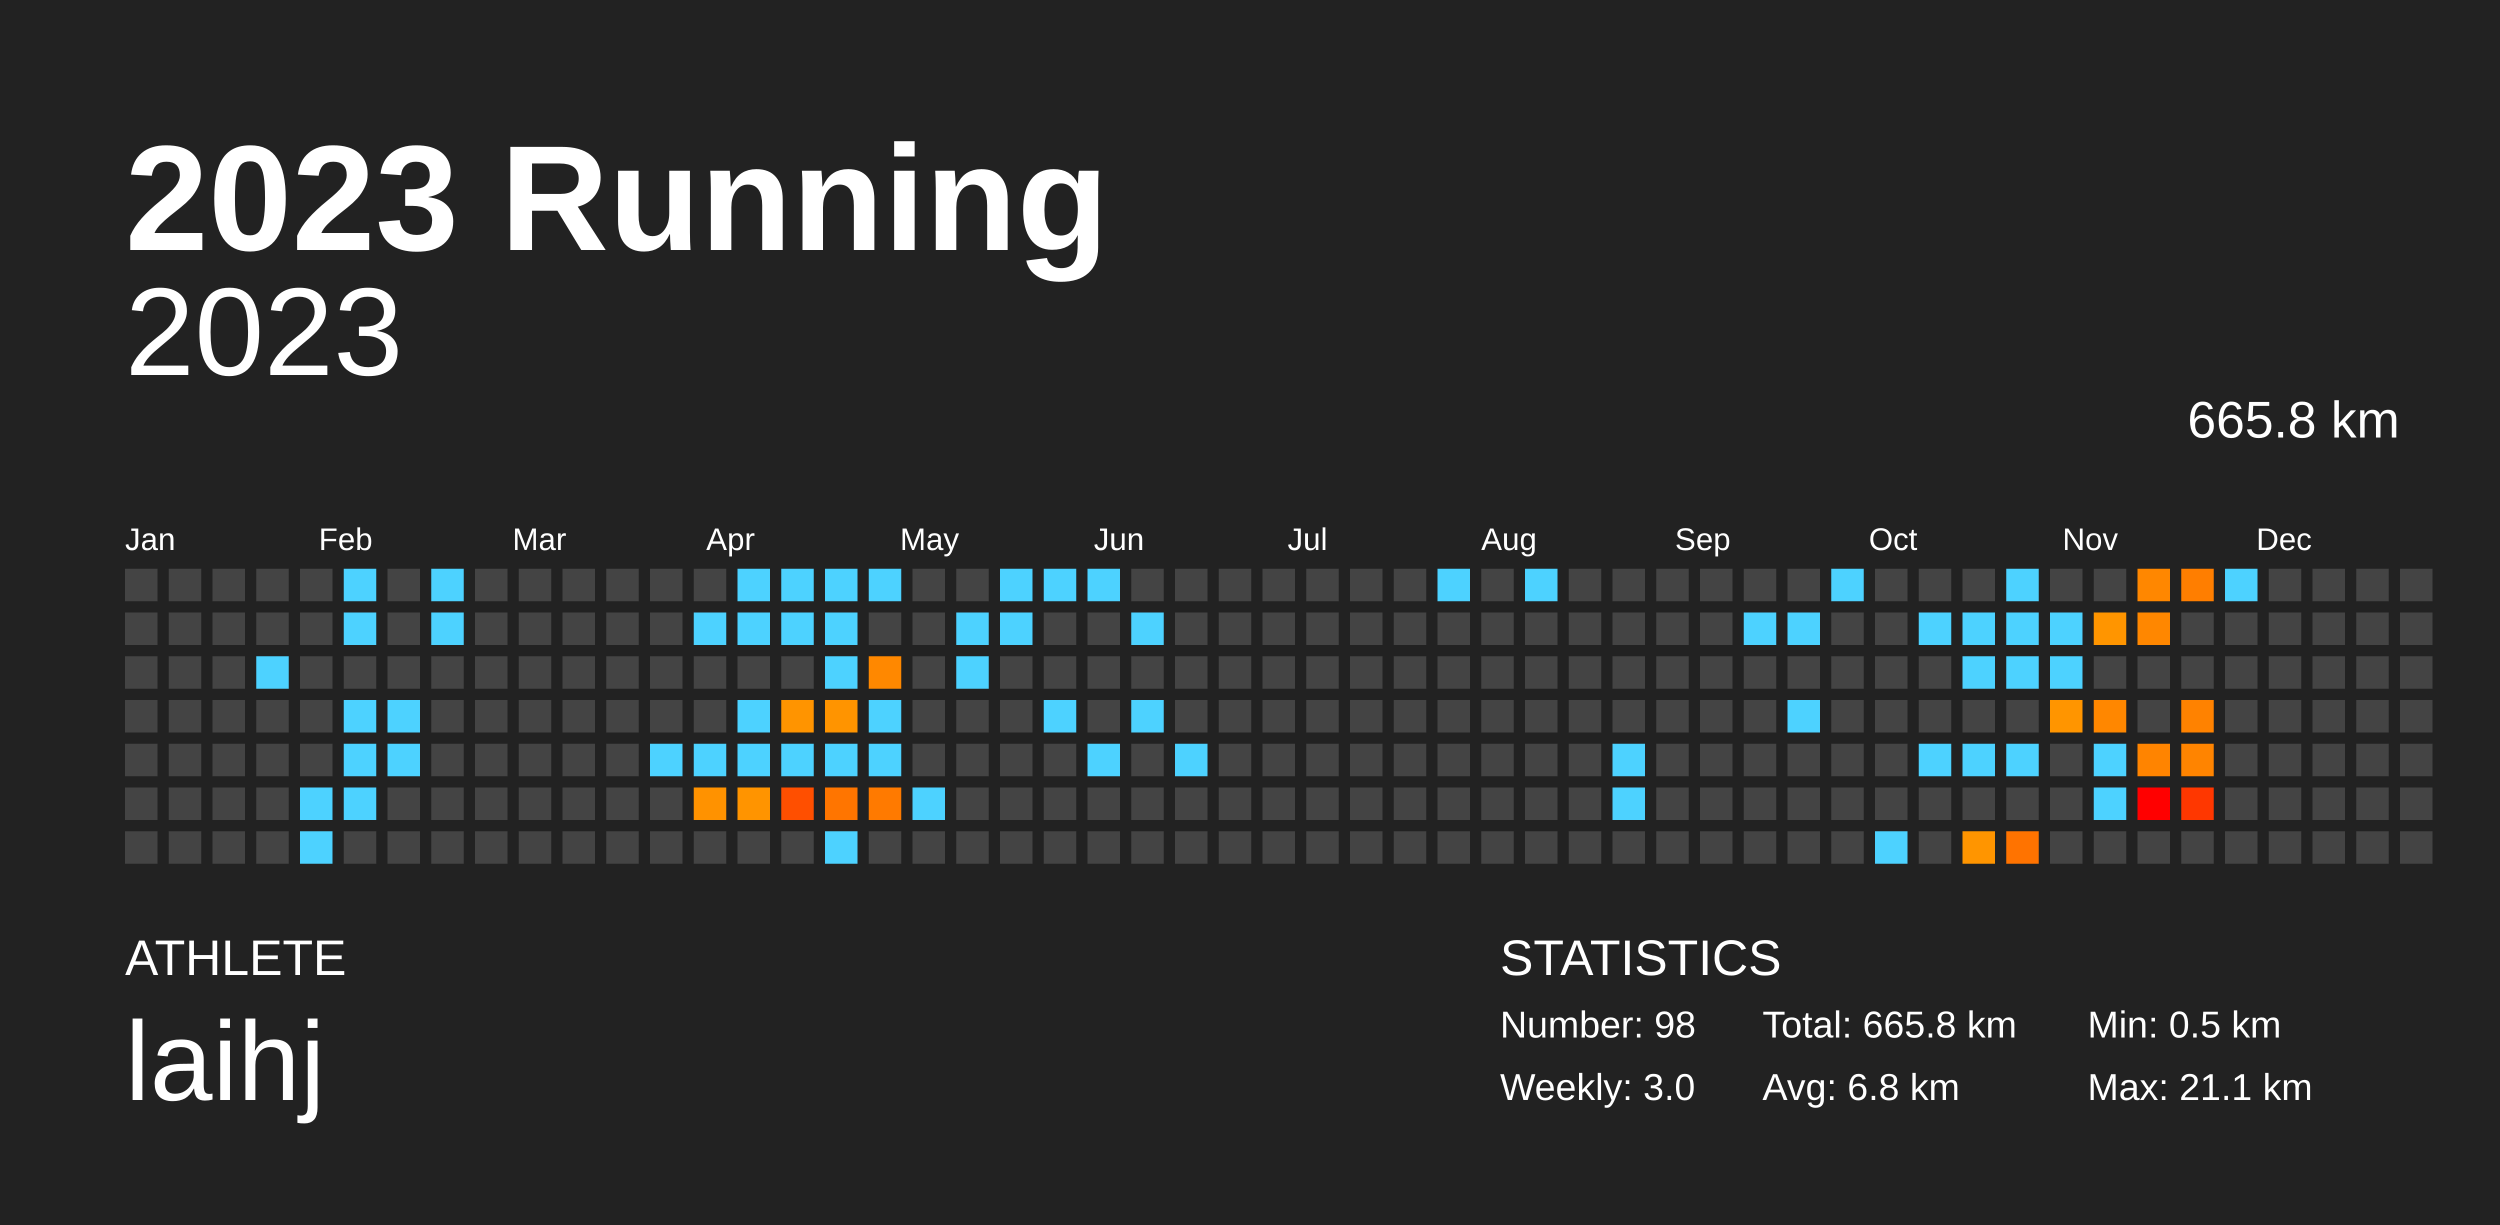
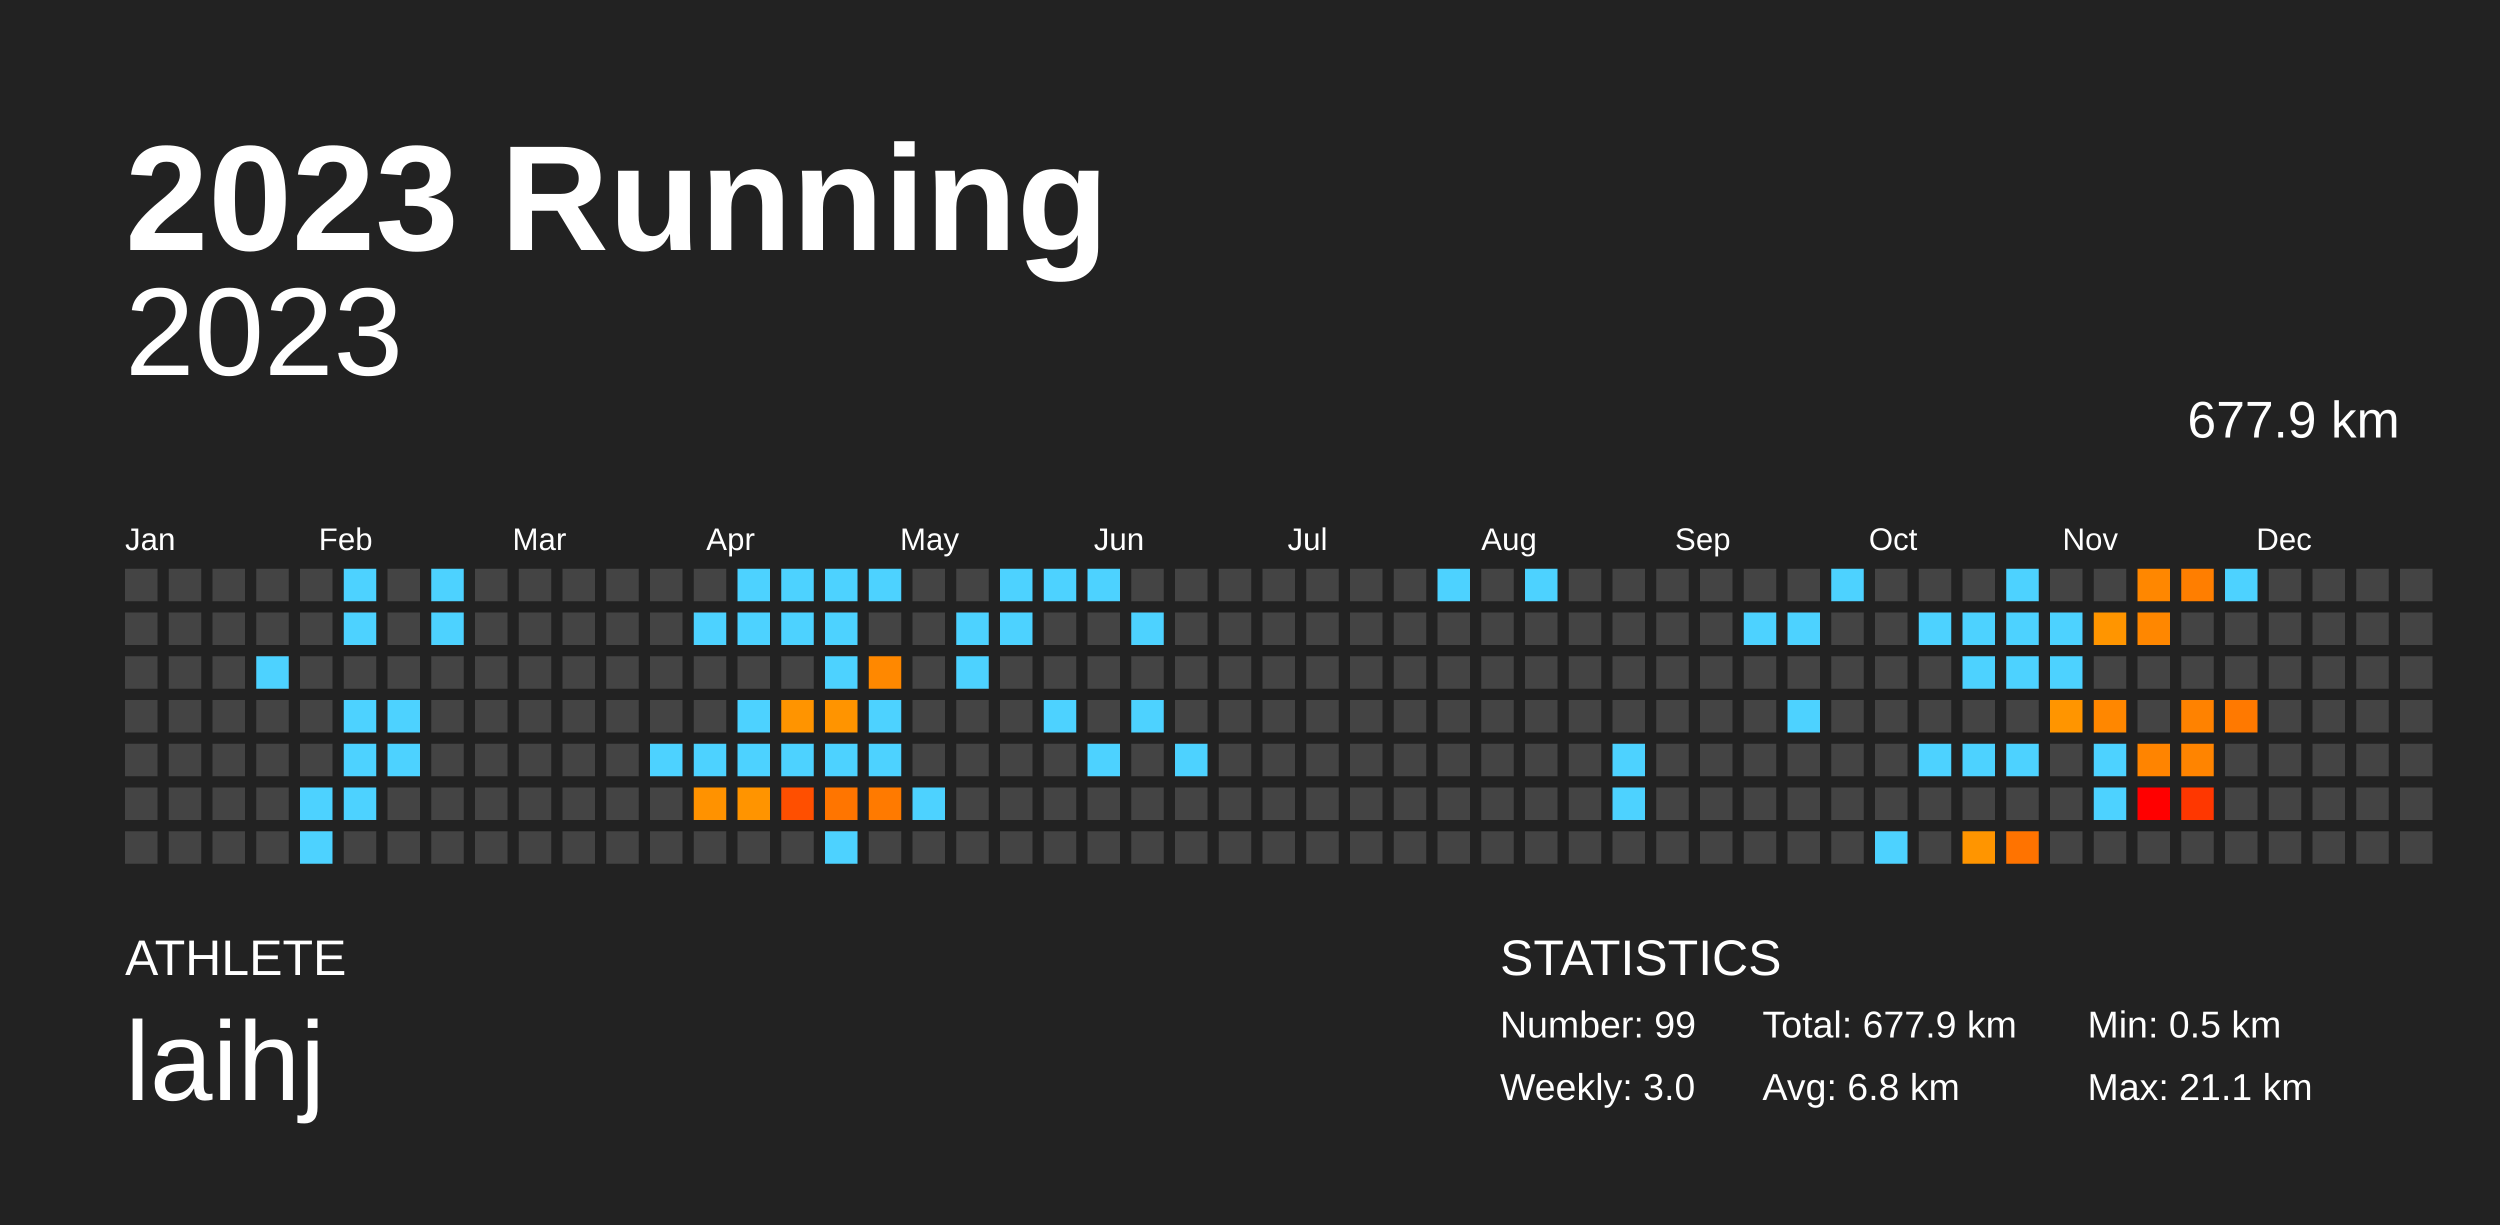
<svg xmlns="http://www.w3.org/2000/svg" baseProfile="full" height="98mm" version="1.1" viewBox="0,0,200,98" width="200mm">
  <defs />
  <rect fill="#222222" height="98" width="200" x="0" y="0" />
  <text fill="#FFFFFF" style="font-size:12px; font-family:Arial; font-weight:bold;" x="10" y="20">2023 Running</text>
  <text fill="#FFFFFF" style="font-size:4px; font-family:Arial" x="10" y="78">ATHLETE</text>
  <text fill="#FFFFFF" style="font-size:9px; font-family:Arial" x="10" y="88">laihj</text>
  <text fill="#FFFFFF" style="font-size:4px; font-family:Arial" x="120" y="78">STATISTICS</text>
-   <text fill="#FFFFFF" style="font-size:3px; font-family:Arial" x="120" y="83">Number: 98</text>
+   <text fill="#FFFFFF" style="font-size:3px; font-family:Arial" x="120" y="83">Number: 99</text>
  <text fill="#FFFFFF" style="font-size:3px; font-family:Arial" x="120" y="88">Weekly: 3.0</text>
-   <text fill="#FFFFFF" style="font-size:3px; font-family:Arial" x="141" y="83">Total: 665.8 km</text>
+   <text fill="#FFFFFF" style="font-size:3px; font-family:Arial" x="141" y="83">Total: 677.9 km</text>
  <text fill="#FFFFFF" style="font-size:3px; font-family:Arial" x="141" y="88">Avg: 6.8 km</text>
  <text fill="#FFFFFF" style="font-size:3px; font-family:Arial" x="167" y="83">Min: 0.5 km</text>
  <text fill="#FFFFFF" style="font-size:3px; font-family:Arial" x="167" y="88">Max: 21.1 km</text>
  <text alignment-baseline="hanging" fill="#FFFFFF" style="font-size:10.0px; font-family:Arial;" x="10" y="30">2023</text>
-   <text alignment-baseline="hanging" fill="#FFFFFF" style="font-size:4.125px; font-family:Arial;" x="175" y="35">665.8 km</text>
+   <text alignment-baseline="hanging" fill="#FFFFFF" style="font-size:4.125px; font-family:Arial;" x="175" y="35">677.9 km</text>
  <text fill="#FFFFFF" style="font-size:2.5px; font-family:Arial" x="10.0" y="44">Jan</text>
  <text fill="#FFFFFF" style="font-size:2.5px; font-family:Arial" x="25.5" y="44">Feb</text>
  <text fill="#FFFFFF" style="font-size:2.5px; font-family:Arial" x="41.0" y="44">Mar</text>
  <text fill="#FFFFFF" style="font-size:2.5px; font-family:Arial" x="56.5" y="44">Apr</text>
  <text fill="#FFFFFF" style="font-size:2.5px; font-family:Arial" x="72.0" y="44">May</text>
  <text fill="#FFFFFF" style="font-size:2.5px; font-family:Arial" x="87.5" y="44">Jun</text>
  <text fill="#FFFFFF" style="font-size:2.5px; font-family:Arial" x="103.0" y="44">Jul</text>
  <text fill="#FFFFFF" style="font-size:2.5px; font-family:Arial" x="118.5" y="44">Aug</text>
  <text fill="#FFFFFF" style="font-size:2.5px; font-family:Arial" x="134.0" y="44">Sep</text>
  <text fill="#FFFFFF" style="font-size:2.5px; font-family:Arial" x="149.5" y="44">Oct</text>
  <text fill="#FFFFFF" style="font-size:2.5px; font-family:Arial" x="165.0" y="44">Nov</text>
  <text fill="#FFFFFF" style="font-size:2.5px; font-family:Arial" x="180.5" y="44">Dec</text>
  <rect fill="#444444" height="2.6" width="2.6" x="10.0" y="45.5" />
  <rect fill="#444444" height="2.6" width="2.6" x="10.0" y="49.0" />
  <rect fill="#444444" height="2.6" width="2.6" x="10.0" y="52.5" />
  <rect fill="#444444" height="2.6" width="2.6" x="10.0" y="56.0" />
  <rect fill="#444444" height="2.6" width="2.6" x="10.0" y="59.5" />
  <rect fill="#444444" height="2.6" width="2.6" x="10.0" y="63.0" />
  <rect fill="#444444" height="2.6" width="2.6" x="10.0" y="66.5" />
  <rect fill="#444444" height="2.6" width="2.6" x="13.5" y="45.5" />
  <rect fill="#444444" height="2.6" width="2.6" x="13.5" y="49.0" />
  <rect fill="#444444" height="2.6" width="2.6" x="13.5" y="52.5" />
  <rect fill="#444444" height="2.6" width="2.6" x="13.5" y="56.0" />
  <rect fill="#444444" height="2.6" width="2.6" x="13.5" y="59.5" />
  <rect fill="#444444" height="2.6" width="2.6" x="13.5" y="63.0" />
  <rect fill="#444444" height="2.6" width="2.6" x="13.5" y="66.5" />
  <rect fill="#444444" height="2.6" width="2.6" x="17.0" y="45.5" />
  <rect fill="#444444" height="2.6" width="2.6" x="17.0" y="49.0" />
  <rect fill="#444444" height="2.6" width="2.6" x="17.0" y="52.5" />
  <rect fill="#444444" height="2.6" width="2.6" x="17.0" y="56.0" />
  <rect fill="#444444" height="2.6" width="2.6" x="17.0" y="59.5" />
  <rect fill="#444444" height="2.6" width="2.6" x="17.0" y="63.0" />
  <rect fill="#444444" height="2.6" width="2.6" x="17.0" y="66.5" />
  <rect fill="#444444" height="2.6" width="2.6" x="20.5" y="45.5" />
  <rect fill="#444444" height="2.6" width="2.6" x="20.5" y="49.0" />
  <rect fill="#4dd2ff" height="2.6" width="2.6" x="20.5" y="52.5" />
  <rect fill="#444444" height="2.6" width="2.6" x="20.5" y="56.0" />
  <rect fill="#444444" height="2.6" width="2.6" x="20.5" y="59.5" />
  <rect fill="#444444" height="2.6" width="2.6" x="20.5" y="63.0" />
  <rect fill="#444444" height="2.6" width="2.6" x="20.5" y="66.5" />
  <rect fill="#444444" height="2.6" width="2.6" x="24.0" y="45.5" />
  <rect fill="#444444" height="2.6" width="2.6" x="24.0" y="49.0" />
  <rect fill="#444444" height="2.6" width="2.6" x="24.0" y="52.5" />
  <rect fill="#444444" height="2.6" width="2.6" x="24.0" y="56.0" />
  <rect fill="#444444" height="2.6" width="2.6" x="24.0" y="59.5" />
  <rect fill="#4dd2ff" height="2.6" width="2.6" x="24.0" y="63.0" />
  <rect fill="#4dd2ff" height="2.6" width="2.6" x="24.0" y="66.5" />
  <rect fill="#4dd2ff" height="2.6" width="2.6" x="27.5" y="45.5" />
  <rect fill="#4dd2ff" height="2.6" width="2.6" x="27.5" y="49.0" />
  <rect fill="#444444" height="2.6" width="2.6" x="27.5" y="52.5" />
  <rect fill="#4dd2ff" height="2.6" width="2.6" x="27.5" y="56.0" />
  <rect fill="#4dd2ff" height="2.6" width="2.6" x="27.5" y="59.5" />
  <rect fill="#4dd2ff" height="2.6" width="2.6" x="27.5" y="63.0" />
  <rect fill="#444444" height="2.6" width="2.6" x="27.5" y="66.5" />
  <rect fill="#444444" height="2.6" width="2.6" x="31.0" y="45.5" />
  <rect fill="#444444" height="2.6" width="2.6" x="31.0" y="49.0" />
  <rect fill="#444444" height="2.6" width="2.6" x="31.0" y="52.5" />
  <rect fill="#4dd2ff" height="2.6" width="2.6" x="31.0" y="56.0" />
  <rect fill="#4dd2ff" height="2.6" width="2.6" x="31.0" y="59.5" />
  <rect fill="#444444" height="2.6" width="2.6" x="31.0" y="63.0" />
  <rect fill="#444444" height="2.6" width="2.6" x="31.0" y="66.5" />
  <rect fill="#4dd2ff" height="2.6" width="2.6" x="34.5" y="45.5" />
  <rect fill="#4dd2ff" height="2.6" width="2.6" x="34.5" y="49.0" />
  <rect fill="#444444" height="2.6" width="2.6" x="34.5" y="52.5" />
  <rect fill="#444444" height="2.6" width="2.6" x="34.5" y="56.0" />
  <rect fill="#444444" height="2.6" width="2.6" x="34.5" y="59.5" />
  <rect fill="#444444" height="2.6" width="2.6" x="34.5" y="63.0" />
  <rect fill="#444444" height="2.6" width="2.6" x="34.5" y="66.5" />
  <rect fill="#444444" height="2.6" width="2.6" x="38.0" y="45.5" />
  <rect fill="#444444" height="2.6" width="2.6" x="38.0" y="49.0" />
  <rect fill="#444444" height="2.6" width="2.6" x="38.0" y="52.5" />
  <rect fill="#444444" height="2.6" width="2.6" x="38.0" y="56.0" />
  <rect fill="#444444" height="2.6" width="2.6" x="38.0" y="59.5" />
  <rect fill="#444444" height="2.6" width="2.6" x="38.0" y="63.0" />
  <rect fill="#444444" height="2.6" width="2.6" x="38.0" y="66.5" />
  <rect fill="#444444" height="2.6" width="2.6" x="41.5" y="45.5" />
  <rect fill="#444444" height="2.6" width="2.6" x="41.5" y="49.0" />
  <rect fill="#444444" height="2.6" width="2.6" x="41.5" y="52.5" />
  <rect fill="#444444" height="2.6" width="2.6" x="41.5" y="56.0" />
  <rect fill="#444444" height="2.6" width="2.6" x="41.5" y="59.5" />
  <rect fill="#444444" height="2.6" width="2.6" x="41.5" y="63.0" />
  <rect fill="#444444" height="2.6" width="2.6" x="41.5" y="66.5" />
  <rect fill="#444444" height="2.6" width="2.6" x="45.0" y="45.5" />
  <rect fill="#444444" height="2.6" width="2.6" x="45.0" y="49.0" />
  <rect fill="#444444" height="2.6" width="2.6" x="45.0" y="52.5" />
  <rect fill="#444444" height="2.6" width="2.6" x="45.0" y="56.0" />
  <rect fill="#444444" height="2.6" width="2.6" x="45.0" y="59.5" />
  <rect fill="#444444" height="2.6" width="2.6" x="45.0" y="63.0" />
  <rect fill="#444444" height="2.6" width="2.6" x="45.0" y="66.5" />
  <rect fill="#444444" height="2.6" width="2.6" x="48.5" y="45.5" />
  <rect fill="#444444" height="2.6" width="2.6" x="48.5" y="49.0" />
  <rect fill="#444444" height="2.6" width="2.6" x="48.5" y="52.5" />
  <rect fill="#444444" height="2.6" width="2.6" x="48.5" y="56.0" />
  <rect fill="#444444" height="2.6" width="2.6" x="48.5" y="59.5" />
  <rect fill="#444444" height="2.6" width="2.6" x="48.5" y="63.0" />
  <rect fill="#444444" height="2.6" width="2.6" x="48.5" y="66.5" />
  <rect fill="#444444" height="2.6" width="2.6" x="52.0" y="45.5" />
  <rect fill="#444444" height="2.6" width="2.6" x="52.0" y="49.0" />
  <rect fill="#444444" height="2.6" width="2.6" x="52.0" y="52.5" />
  <rect fill="#444444" height="2.6" width="2.6" x="52.0" y="56.0" />
  <rect fill="#4dd2ff" height="2.6" width="2.6" x="52.0" y="59.5" />
  <rect fill="#444444" height="2.6" width="2.6" x="52.0" y="63.0" />
  <rect fill="#444444" height="2.6" width="2.6" x="52.0" y="66.5" />
  <rect fill="#444444" height="2.6" width="2.6" x="55.5" y="45.5" />
  <rect fill="#4dd2ff" height="2.6" width="2.6" x="55.5" y="49.0" />
  <rect fill="#444444" height="2.6" width="2.6" x="55.5" y="52.5" />
  <rect fill="#444444" height="2.6" width="2.6" x="55.5" y="56.0" />
  <rect fill="#4dd2ff" height="2.6" width="2.6" x="55.5" y="59.5" />
  <rect fill="#ff9200" height="2.6" width="2.6" x="55.5" y="63.0" />
  <rect fill="#444444" height="2.6" width="2.6" x="55.5" y="66.5" />
  <rect fill="#4dd2ff" height="2.6" width="2.6" x="59.0" y="45.5" />
  <rect fill="#4dd2ff" height="2.6" width="2.6" x="59.0" y="49.0" />
  <rect fill="#444444" height="2.6" width="2.6" x="59.0" y="52.5" />
  <rect fill="#4dd2ff" height="2.6" width="2.6" x="59.0" y="56.0" />
  <rect fill="#4dd2ff" height="2.6" width="2.6" x="59.0" y="59.5" />
  <rect fill="#ff9400" height="2.6" width="2.6" x="59.0" y="63.0" />
  <rect fill="#444444" height="2.6" width="2.6" x="59.0" y="66.5" />
  <rect fill="#4dd2ff" height="2.6" width="2.6" x="62.5" y="45.5" />
  <rect fill="#4dd2ff" height="2.6" width="2.6" x="62.5" y="49.0" />
  <rect fill="#444444" height="2.6" width="2.6" x="62.5" y="52.5" />
  <rect fill="#ff9400" height="2.6" width="2.6" x="62.5" y="56.0" />
  <rect fill="#4dd2ff" height="2.6" width="2.6" x="62.5" y="59.5" />
  <rect fill="#ff4f00" height="2.6" width="2.6" x="62.5" y="63.0" />
  <rect fill="#444444" height="2.6" width="2.6" x="62.5" y="66.5" />
  <rect fill="#4dd2ff" height="2.6" width="2.6" x="66.0" y="45.5" />
  <rect fill="#4dd2ff" height="2.6" width="2.6" x="66.0" y="49.0" />
  <rect fill="#4dd2ff" height="2.6" width="2.6" x="66.0" y="52.5" />
  <rect fill="#ff9400" height="2.6" width="2.6" x="66.0" y="56.0" />
  <rect fill="#4dd2ff" height="2.6" width="2.6" x="66.0" y="59.5" />
  <rect fill="#ff7500" height="2.6" width="2.6" x="66.0" y="63.0" />
  <rect fill="#4dd2ff" height="2.6" width="2.6" x="66.0" y="66.5" />
  <rect fill="#4dd2ff" height="2.6" width="2.6" x="69.5" y="45.5" />
  <rect fill="#444444" height="2.6" width="2.6" x="69.5" y="49.0" />
  <rect fill="#ff8800" height="2.6" width="2.6" x="69.5" y="52.5" />
  <rect fill="#4dd2ff" height="2.6" width="2.6" x="69.5" y="56.0" />
  <rect fill="#4dd2ff" height="2.6" width="2.6" x="69.5" y="59.5" />
  <rect fill="#ff7a00" height="2.6" width="2.6" x="69.5" y="63.0" />
  <rect fill="#444444" height="2.6" width="2.6" x="69.5" y="66.5" />
  <rect fill="#444444" height="2.6" width="2.6" x="73.0" y="45.5" />
  <rect fill="#444444" height="2.6" width="2.6" x="73.0" y="49.0" />
  <rect fill="#444444" height="2.6" width="2.6" x="73.0" y="52.5" />
  <rect fill="#444444" height="2.6" width="2.6" x="73.0" y="56.0" />
  <rect fill="#444444" height="2.6" width="2.6" x="73.0" y="59.5" />
  <rect fill="#4dd2ff" height="2.6" width="2.6" x="73.0" y="63.0" />
  <rect fill="#444444" height="2.6" width="2.6" x="73.0" y="66.5" />
  <rect fill="#444444" height="2.6" width="2.6" x="76.5" y="45.5" />
  <rect fill="#4dd2ff" height="2.6" width="2.6" x="76.5" y="49.0" />
  <rect fill="#4dd2ff" height="2.6" width="2.6" x="76.5" y="52.5" />
  <rect fill="#444444" height="2.6" width="2.6" x="76.5" y="56.0" />
  <rect fill="#444444" height="2.6" width="2.6" x="76.5" y="59.5" />
  <rect fill="#444444" height="2.6" width="2.6" x="76.5" y="63.0" />
  <rect fill="#444444" height="2.6" width="2.6" x="76.5" y="66.5" />
  <rect fill="#4dd2ff" height="2.6" width="2.6" x="80.0" y="45.5" />
  <rect fill="#4dd2ff" height="2.6" width="2.6" x="80.0" y="49.0" />
  <rect fill="#444444" height="2.6" width="2.6" x="80.0" y="52.5" />
  <rect fill="#444444" height="2.6" width="2.6" x="80.0" y="56.0" />
  <rect fill="#444444" height="2.6" width="2.6" x="80.0" y="59.5" />
  <rect fill="#444444" height="2.6" width="2.6" x="80.0" y="63.0" />
  <rect fill="#444444" height="2.6" width="2.6" x="80.0" y="66.5" />
  <rect fill="#4dd2ff" height="2.6" width="2.6" x="83.5" y="45.5" />
  <rect fill="#444444" height="2.6" width="2.6" x="83.5" y="49.0" />
  <rect fill="#444444" height="2.6" width="2.6" x="83.5" y="52.5" />
  <rect fill="#4dd2ff" height="2.6" width="2.6" x="83.5" y="56.0" />
  <rect fill="#444444" height="2.6" width="2.6" x="83.5" y="59.5" />
  <rect fill="#444444" height="2.6" width="2.6" x="83.5" y="63.0" />
  <rect fill="#444444" height="2.6" width="2.6" x="83.5" y="66.5" />
  <rect fill="#4dd2ff" height="2.6" width="2.6" x="87.0" y="45.5" />
  <rect fill="#444444" height="2.6" width="2.6" x="87.0" y="49.0" />
  <rect fill="#444444" height="2.6" width="2.6" x="87.0" y="52.5" />
  <rect fill="#444444" height="2.6" width="2.6" x="87.0" y="56.0" />
  <rect fill="#4dd2ff" height="2.6" width="2.6" x="87.0" y="59.5" />
  <rect fill="#444444" height="2.6" width="2.6" x="87.0" y="63.0" />
  <rect fill="#444444" height="2.6" width="2.6" x="87.0" y="66.5" />
  <rect fill="#444444" height="2.6" width="2.6" x="90.5" y="45.5" />
  <rect fill="#4dd2ff" height="2.6" width="2.6" x="90.5" y="49.0" />
  <rect fill="#444444" height="2.6" width="2.6" x="90.5" y="52.5" />
  <rect fill="#4dd2ff" height="2.6" width="2.6" x="90.5" y="56.0" />
  <rect fill="#444444" height="2.6" width="2.6" x="90.5" y="59.5" />
  <rect fill="#444444" height="2.6" width="2.6" x="90.5" y="63.0" />
  <rect fill="#444444" height="2.6" width="2.6" x="90.5" y="66.5" />
  <rect fill="#444444" height="2.6" width="2.6" x="94.0" y="45.5" />
  <rect fill="#444444" height="2.6" width="2.6" x="94.0" y="49.0" />
  <rect fill="#444444" height="2.6" width="2.6" x="94.0" y="52.5" />
  <rect fill="#444444" height="2.6" width="2.6" x="94.0" y="56.0" />
  <rect fill="#4dd2ff" height="2.6" width="2.6" x="94.0" y="59.5" />
  <rect fill="#444444" height="2.6" width="2.6" x="94.0" y="63.0" />
  <rect fill="#444444" height="2.6" width="2.6" x="94.0" y="66.5" />
  <rect fill="#444444" height="2.6" width="2.6" x="97.5" y="45.5" />
  <rect fill="#444444" height="2.6" width="2.6" x="97.5" y="49.0" />
  <rect fill="#444444" height="2.6" width="2.6" x="97.5" y="52.5" />
  <rect fill="#444444" height="2.6" width="2.6" x="97.5" y="56.0" />
  <rect fill="#444444" height="2.6" width="2.6" x="97.5" y="59.5" />
  <rect fill="#444444" height="2.6" width="2.6" x="97.5" y="63.0" />
  <rect fill="#444444" height="2.6" width="2.6" x="97.5" y="66.5" />
  <rect fill="#444444" height="2.6" width="2.6" x="101.0" y="45.5" />
  <rect fill="#444444" height="2.6" width="2.6" x="101.0" y="49.0" />
  <rect fill="#444444" height="2.6" width="2.6" x="101.0" y="52.5" />
  <rect fill="#444444" height="2.6" width="2.6" x="101.0" y="56.0" />
  <rect fill="#444444" height="2.6" width="2.6" x="101.0" y="59.5" />
  <rect fill="#444444" height="2.6" width="2.6" x="101.0" y="63.0" />
  <rect fill="#444444" height="2.6" width="2.6" x="101.0" y="66.5" />
  <rect fill="#444444" height="2.6" width="2.6" x="104.5" y="45.5" />
  <rect fill="#444444" height="2.6" width="2.6" x="104.5" y="49.0" />
  <rect fill="#444444" height="2.6" width="2.6" x="104.5" y="52.5" />
  <rect fill="#444444" height="2.6" width="2.6" x="104.5" y="56.0" />
  <rect fill="#444444" height="2.6" width="2.6" x="104.5" y="59.5" />
  <rect fill="#444444" height="2.6" width="2.6" x="104.5" y="63.0" />
  <rect fill="#444444" height="2.6" width="2.6" x="104.5" y="66.5" />
  <rect fill="#444444" height="2.6" width="2.6" x="108.0" y="45.5" />
  <rect fill="#444444" height="2.6" width="2.6" x="108.0" y="49.0" />
  <rect fill="#444444" height="2.6" width="2.6" x="108.0" y="52.5" />
  <rect fill="#444444" height="2.6" width="2.6" x="108.0" y="56.0" />
  <rect fill="#444444" height="2.6" width="2.6" x="108.0" y="59.5" />
  <rect fill="#444444" height="2.6" width="2.6" x="108.0" y="63.0" />
  <rect fill="#444444" height="2.6" width="2.6" x="108.0" y="66.5" />
  <rect fill="#444444" height="2.6" width="2.6" x="111.5" y="45.5" />
  <rect fill="#444444" height="2.6" width="2.6" x="111.5" y="49.0" />
  <rect fill="#444444" height="2.6" width="2.6" x="111.5" y="52.5" />
  <rect fill="#444444" height="2.6" width="2.6" x="111.5" y="56.0" />
  <rect fill="#444444" height="2.6" width="2.6" x="111.5" y="59.5" />
  <rect fill="#444444" height="2.6" width="2.6" x="111.5" y="63.0" />
  <rect fill="#444444" height="2.6" width="2.6" x="111.5" y="66.5" />
  <rect fill="#4dd2ff" height="2.6" width="2.6" x="115.0" y="45.5" />
  <rect fill="#444444" height="2.6" width="2.6" x="115.0" y="49.0" />
  <rect fill="#444444" height="2.6" width="2.6" x="115.0" y="52.5" />
  <rect fill="#444444" height="2.6" width="2.6" x="115.0" y="56.0" />
  <rect fill="#444444" height="2.6" width="2.6" x="115.0" y="59.5" />
  <rect fill="#444444" height="2.6" width="2.6" x="115.0" y="63.0" />
  <rect fill="#444444" height="2.6" width="2.6" x="115.0" y="66.5" />
  <rect fill="#444444" height="2.6" width="2.6" x="118.5" y="45.5" />
  <rect fill="#444444" height="2.6" width="2.6" x="118.5" y="49.0" />
  <rect fill="#444444" height="2.6" width="2.6" x="118.5" y="52.5" />
  <rect fill="#444444" height="2.6" width="2.6" x="118.5" y="56.0" />
  <rect fill="#444444" height="2.6" width="2.6" x="118.5" y="59.5" />
  <rect fill="#444444" height="2.6" width="2.6" x="118.5" y="63.0" />
  <rect fill="#444444" height="2.6" width="2.6" x="118.5" y="66.5" />
  <rect fill="#4dd2ff" height="2.6" width="2.6" x="122.0" y="45.5" />
  <rect fill="#444444" height="2.6" width="2.6" x="122.0" y="49.0" />
  <rect fill="#444444" height="2.6" width="2.6" x="122.0" y="52.5" />
  <rect fill="#444444" height="2.6" width="2.6" x="122.0" y="56.0" />
  <rect fill="#444444" height="2.6" width="2.6" x="122.0" y="59.5" />
  <rect fill="#444444" height="2.6" width="2.6" x="122.0" y="63.0" />
  <rect fill="#444444" height="2.6" width="2.6" x="122.0" y="66.5" />
  <rect fill="#444444" height="2.6" width="2.6" x="125.5" y="45.5" />
  <rect fill="#444444" height="2.6" width="2.6" x="125.5" y="49.0" />
  <rect fill="#444444" height="2.6" width="2.6" x="125.5" y="52.5" />
  <rect fill="#444444" height="2.6" width="2.6" x="125.5" y="56.0" />
  <rect fill="#444444" height="2.6" width="2.6" x="125.5" y="59.5" />
  <rect fill="#444444" height="2.6" width="2.6" x="125.5" y="63.0" />
  <rect fill="#444444" height="2.6" width="2.6" x="125.5" y="66.5" />
  <rect fill="#444444" height="2.6" width="2.6" x="129.0" y="45.5" />
  <rect fill="#444444" height="2.6" width="2.6" x="129.0" y="49.0" />
  <rect fill="#444444" height="2.6" width="2.6" x="129.0" y="52.5" />
  <rect fill="#444444" height="2.6" width="2.6" x="129.0" y="56.0" />
  <rect fill="#4dd2ff" height="2.6" width="2.6" x="129.0" y="59.5" />
  <rect fill="#4dd2ff" height="2.6" width="2.6" x="129.0" y="63.0" />
  <rect fill="#444444" height="2.6" width="2.6" x="129.0" y="66.5" />
  <rect fill="#444444" height="2.6" width="2.6" x="132.5" y="45.5" />
  <rect fill="#444444" height="2.6" width="2.6" x="132.5" y="49.0" />
  <rect fill="#444444" height="2.6" width="2.6" x="132.5" y="52.5" />
  <rect fill="#444444" height="2.6" width="2.6" x="132.5" y="56.0" />
  <rect fill="#444444" height="2.6" width="2.6" x="132.5" y="59.5" />
  <rect fill="#444444" height="2.6" width="2.6" x="132.5" y="63.0" />
  <rect fill="#444444" height="2.6" width="2.6" x="132.5" y="66.5" />
  <rect fill="#444444" height="2.6" width="2.6" x="136.0" y="45.5" />
  <rect fill="#444444" height="2.6" width="2.6" x="136.0" y="49.0" />
  <rect fill="#444444" height="2.6" width="2.6" x="136.0" y="52.5" />
  <rect fill="#444444" height="2.6" width="2.6" x="136.0" y="56.0" />
  <rect fill="#444444" height="2.6" width="2.6" x="136.0" y="59.5" />
  <rect fill="#444444" height="2.6" width="2.6" x="136.0" y="63.0" />
  <rect fill="#444444" height="2.6" width="2.6" x="136.0" y="66.5" />
  <rect fill="#444444" height="2.6" width="2.6" x="139.5" y="45.5" />
  <rect fill="#4dd2ff" height="2.6" width="2.6" x="139.5" y="49.0" />
  <rect fill="#444444" height="2.6" width="2.6" x="139.5" y="52.5" />
  <rect fill="#444444" height="2.6" width="2.6" x="139.5" y="56.0" />
  <rect fill="#444444" height="2.6" width="2.6" x="139.5" y="59.5" />
  <rect fill="#444444" height="2.6" width="2.6" x="139.5" y="63.0" />
  <rect fill="#444444" height="2.6" width="2.6" x="139.5" y="66.5" />
  <rect fill="#444444" height="2.6" width="2.6" x="143.0" y="45.5" />
  <rect fill="#4dd2ff" height="2.6" width="2.6" x="143.0" y="49.0" />
  <rect fill="#444444" height="2.6" width="2.6" x="143.0" y="52.5" />
  <rect fill="#4dd2ff" height="2.6" width="2.6" x="143.0" y="56.0" />
  <rect fill="#444444" height="2.6" width="2.6" x="143.0" y="59.5" />
  <rect fill="#444444" height="2.6" width="2.6" x="143.0" y="63.0" />
  <rect fill="#444444" height="2.6" width="2.6" x="143.0" y="66.5" />
  <rect fill="#4dd2ff" height="2.6" width="2.6" x="146.5" y="45.5" />
  <rect fill="#444444" height="2.6" width="2.6" x="146.5" y="49.0" />
  <rect fill="#444444" height="2.6" width="2.6" x="146.5" y="52.5" />
  <rect fill="#444444" height="2.6" width="2.6" x="146.5" y="56.0" />
  <rect fill="#444444" height="2.6" width="2.6" x="146.5" y="59.5" />
  <rect fill="#444444" height="2.6" width="2.6" x="146.5" y="63.0" />
  <rect fill="#444444" height="2.6" width="2.6" x="146.5" y="66.5" />
  <rect fill="#444444" height="2.6" width="2.6" x="150.0" y="45.5" />
  <rect fill="#444444" height="2.6" width="2.6" x="150.0" y="49.0" />
  <rect fill="#444444" height="2.6" width="2.6" x="150.0" y="52.5" />
  <rect fill="#444444" height="2.6" width="2.6" x="150.0" y="56.0" />
  <rect fill="#444444" height="2.6" width="2.6" x="150.0" y="59.5" />
  <rect fill="#444444" height="2.6" width="2.6" x="150.0" y="63.0" />
  <rect fill="#4dd2ff" height="2.6" width="2.6" x="150.0" y="66.5" />
  <rect fill="#444444" height="2.6" width="2.6" x="153.5" y="45.5" />
  <rect fill="#4dd2ff" height="2.6" width="2.6" x="153.5" y="49.0" />
  <rect fill="#444444" height="2.6" width="2.6" x="153.5" y="52.5" />
  <rect fill="#444444" height="2.6" width="2.6" x="153.5" y="56.0" />
  <rect fill="#4dd2ff" height="2.6" width="2.6" x="153.5" y="59.5" />
  <rect fill="#444444" height="2.6" width="2.6" x="153.5" y="63.0" />
  <rect fill="#444444" height="2.6" width="2.6" x="153.5" y="66.5" />
  <rect fill="#444444" height="2.6" width="2.6" x="157.0" y="45.5" />
  <rect fill="#4dd2ff" height="2.6" width="2.6" x="157.0" y="49.0" />
  <rect fill="#4dd2ff" height="2.6" width="2.6" x="157.0" y="52.5" />
  <rect fill="#444444" height="2.6" width="2.6" x="157.0" y="56.0" />
  <rect fill="#4dd2ff" height="2.6" width="2.6" x="157.0" y="59.5" />
  <rect fill="#444444" height="2.6" width="2.6" x="157.0" y="63.0" />
  <rect fill="#ff9500" height="2.6" width="2.6" x="157.0" y="66.5" />
  <rect fill="#4dd2ff" height="2.6" width="2.6" x="160.5" y="45.5" />
  <rect fill="#4dd2ff" height="2.6" width="2.6" x="160.5" y="49.0" />
  <rect fill="#4dd2ff" height="2.6" width="2.6" x="160.5" y="52.5" />
  <rect fill="#444444" height="2.6" width="2.6" x="160.5" y="56.0" />
  <rect fill="#4dd2ff" height="2.6" width="2.6" x="160.5" y="59.5" />
  <rect fill="#444444" height="2.6" width="2.6" x="160.5" y="63.0" />
  <rect fill="#ff7300" height="2.6" width="2.6" x="160.5" y="66.5" />
  <rect fill="#444444" height="2.6" width="2.6" x="164.0" y="45.5" />
  <rect fill="#4dd2ff" height="2.6" width="2.6" x="164.0" y="49.0" />
  <rect fill="#4dd2ff" height="2.6" width="2.6" x="164.0" y="52.5" />
  <rect fill="#ff9500" height="2.6" width="2.6" x="164.0" y="56.0" />
  <rect fill="#444444" height="2.6" width="2.6" x="164.0" y="59.5" />
  <rect fill="#444444" height="2.6" width="2.6" x="164.0" y="63.0" />
  <rect fill="#444444" height="2.6" width="2.6" x="164.0" y="66.5" />
  <rect fill="#444444" height="2.6" width="2.6" x="167.5" y="45.5" />
  <rect fill="#ff9500" height="2.6" width="2.6" x="167.5" y="49.0" />
  <rect fill="#444444" height="2.6" width="2.6" x="167.5" y="52.5" />
  <rect fill="#ff8700" height="2.6" width="2.6" x="167.5" y="56.0" />
  <rect fill="#4dd2ff" height="2.6" width="2.6" x="167.5" y="59.5" />
  <rect fill="#4dd2ff" height="2.6" width="2.6" x="167.5" y="63.0" />
  <rect fill="#444444" height="2.6" width="2.6" x="167.5" y="66.5" />
  <rect fill="#ff8700" height="2.6" width="2.6" x="171.0" y="45.5" />
  <rect fill="#ff8700" height="2.6" width="2.6" x="171.0" y="49.0" />
  <rect fill="#444444" height="2.6" width="2.6" x="171.0" y="52.5" />
  <rect fill="#444444" height="2.6" width="2.6" x="171.0" y="56.0" />
  <rect fill="#ff8400" height="2.6" width="2.6" x="171.0" y="59.5" />
  <rect fill="red" height="2.6" width="2.6" x="171.0" y="63.0" />
  <rect fill="#444444" height="2.6" width="2.6" x="171.0" y="66.5" />
  <rect fill="#ff7e00" height="2.6" width="2.6" x="174.5" y="45.5" />
  <rect fill="#444444" height="2.6" width="2.6" x="174.5" y="49.0" />
  <rect fill="#444444" height="2.6" width="2.6" x="174.5" y="52.5" />
  <rect fill="#ff8200" height="2.6" width="2.6" x="174.5" y="56.0" />
  <rect fill="#ff8400" height="2.6" width="2.6" x="174.5" y="59.5" />
  <rect fill="#ff3700" height="2.6" width="2.6" x="174.5" y="63.0" />
  <rect fill="#444444" height="2.6" width="2.6" x="174.5" y="66.5" />
  <rect fill="#4dd2ff" height="2.6" width="2.6" x="178.0" y="45.5" />
  <rect fill="#444444" height="2.6" width="2.6" x="178.0" y="49.0" />
  <rect fill="#444444" height="2.6" width="2.6" x="178.0" y="52.5" />
-   <rect fill="#444444" height="2.6" width="2.6" x="178.0" y="56.0" />
+   <rect fill="#ff7900" height="2.6" width="2.6" x="178.0" y="56.0" />
  <rect fill="#444444" height="2.6" width="2.6" x="178.0" y="59.5" />
  <rect fill="#444444" height="2.6" width="2.6" x="178.0" y="63.0" />
  <rect fill="#444444" height="2.6" width="2.6" x="178.0" y="66.5" />
  <rect fill="#444444" height="2.6" width="2.6" x="181.5" y="45.5" />
  <rect fill="#444444" height="2.6" width="2.6" x="181.5" y="49.0" />
  <rect fill="#444444" height="2.6" width="2.6" x="181.5" y="52.5" />
  <rect fill="#444444" height="2.6" width="2.6" x="181.5" y="56.0" />
  <rect fill="#444444" height="2.6" width="2.6" x="181.5" y="59.5" />
  <rect fill="#444444" height="2.6" width="2.6" x="181.5" y="63.0" />
  <rect fill="#444444" height="2.6" width="2.6" x="181.5" y="66.5" />
  <rect fill="#444444" height="2.6" width="2.6" x="185.0" y="45.5" />
  <rect fill="#444444" height="2.6" width="2.6" x="185.0" y="49.0" />
  <rect fill="#444444" height="2.6" width="2.6" x="185.0" y="52.5" />
  <rect fill="#444444" height="2.6" width="2.6" x="185.0" y="56.0" />
  <rect fill="#444444" height="2.6" width="2.6" x="185.0" y="59.5" />
  <rect fill="#444444" height="2.6" width="2.6" x="185.0" y="63.0" />
  <rect fill="#444444" height="2.6" width="2.6" x="185.0" y="66.5" />
  <rect fill="#444444" height="2.6" width="2.6" x="188.5" y="45.5" />
  <rect fill="#444444" height="2.6" width="2.6" x="188.5" y="49.0" />
  <rect fill="#444444" height="2.6" width="2.6" x="188.5" y="52.5" />
  <rect fill="#444444" height="2.6" width="2.6" x="188.5" y="56.0" />
  <rect fill="#444444" height="2.6" width="2.6" x="188.5" y="59.5" />
  <rect fill="#444444" height="2.6" width="2.6" x="188.5" y="63.0" />
  <rect fill="#444444" height="2.6" width="2.6" x="188.5" y="66.5" />
  <rect fill="#444444" height="2.6" width="2.6" x="192.0" y="45.5" />
  <rect fill="#444444" height="2.6" width="2.6" x="192.0" y="49.0" />
  <rect fill="#444444" height="2.6" width="2.6" x="192.0" y="52.5" />
  <rect fill="#444444" height="2.6" width="2.6" x="192.0" y="56.0" />
  <rect fill="#444444" height="2.6" width="2.6" x="192.0" y="59.5" />
  <rect fill="#444444" height="2.6" width="2.6" x="192.0" y="63.0" />
  <rect fill="#444444" height="2.6" width="2.6" x="192.0" y="66.5" />
</svg>
